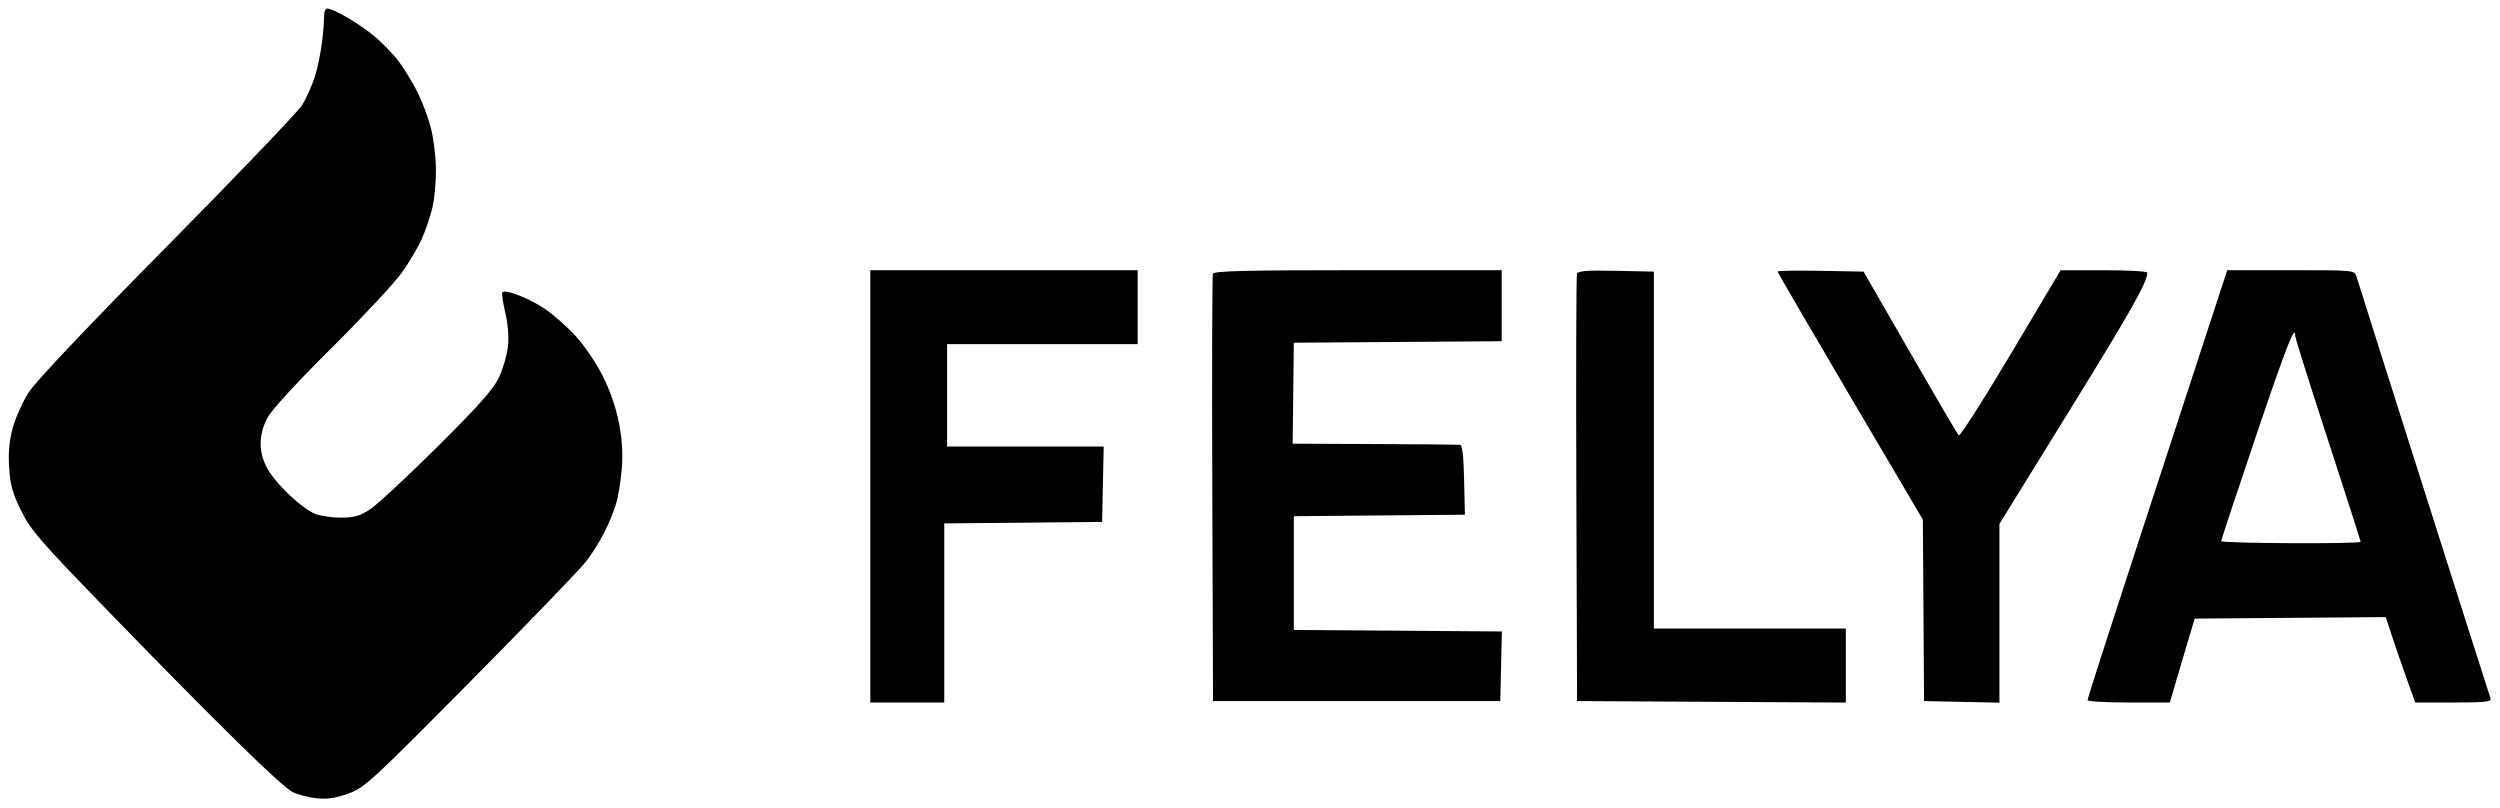
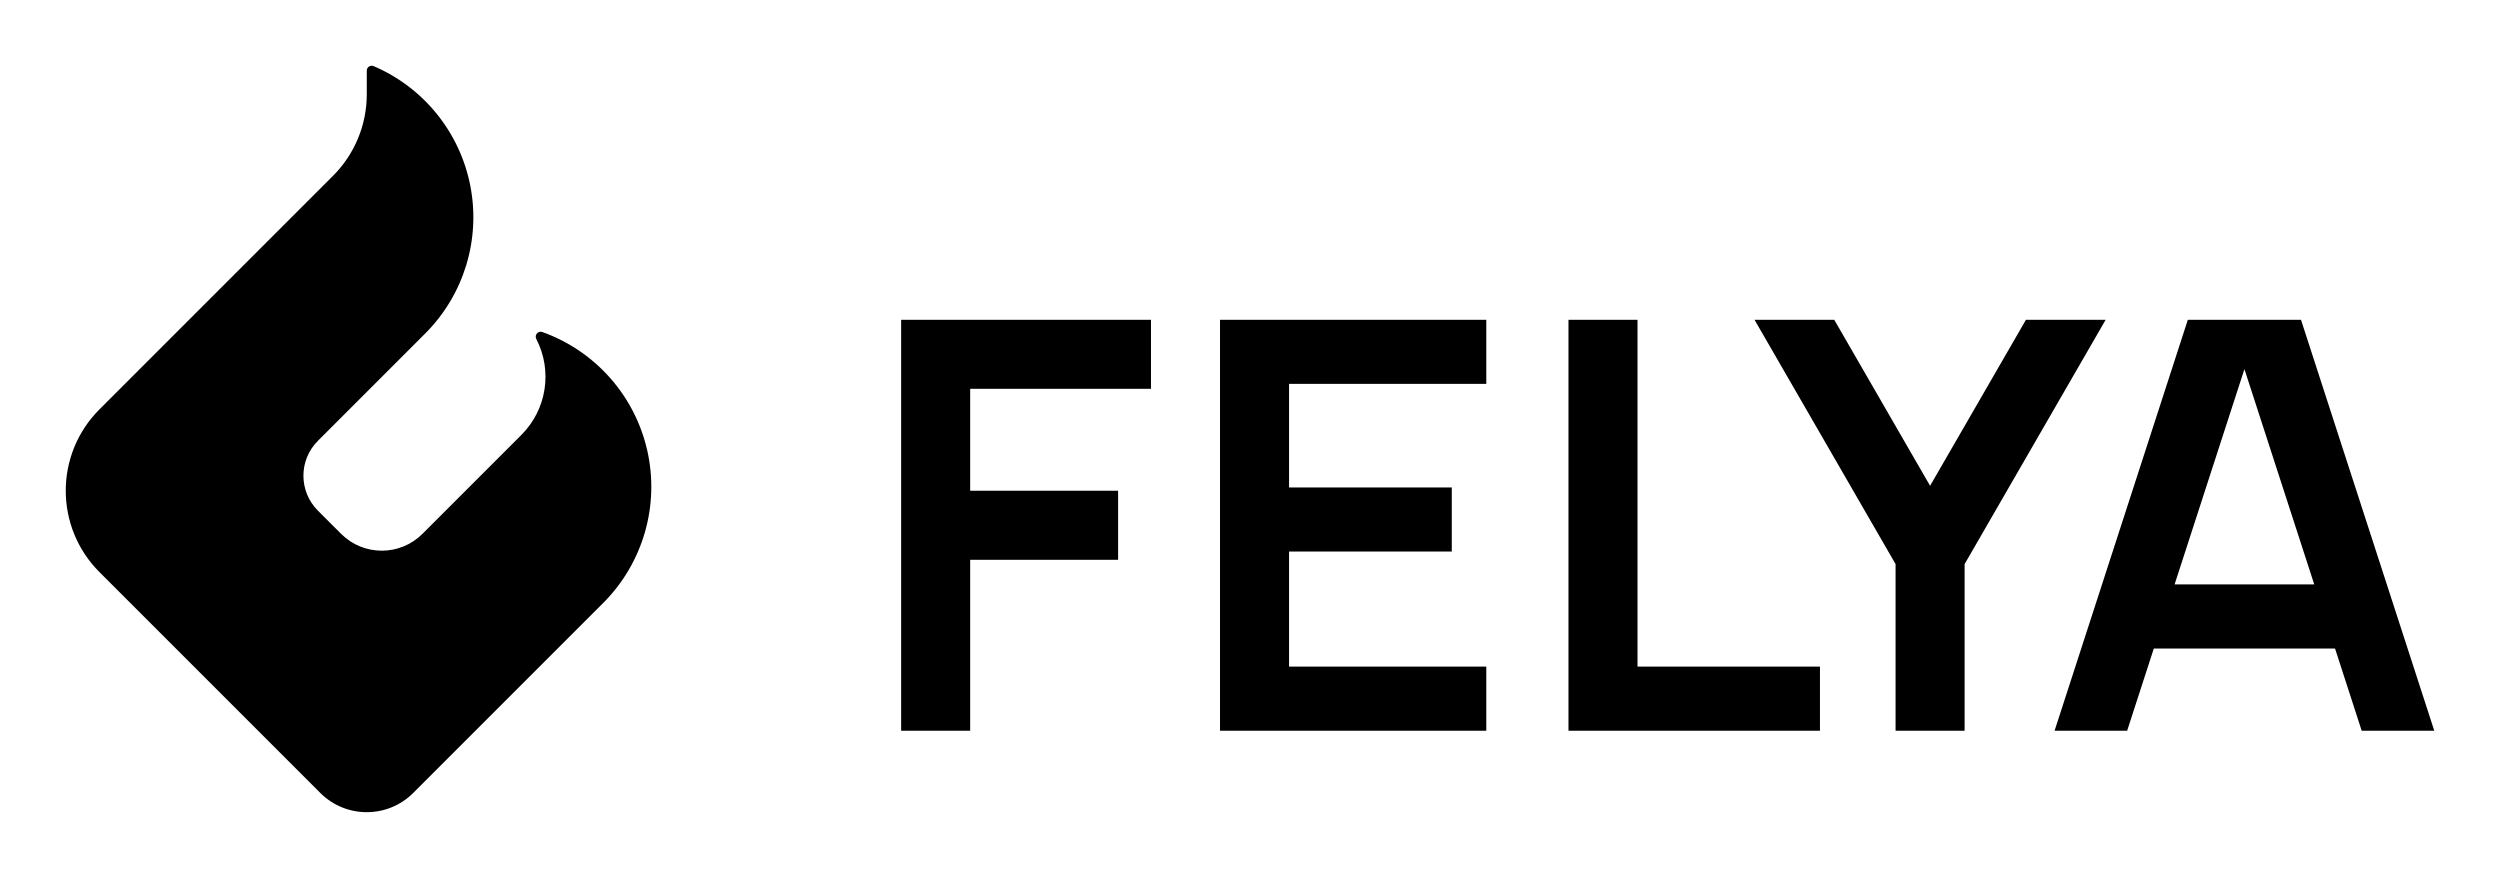
- <svg xmlns="http://www.w3.org/2000/svg" width="879" height="284" viewBox="0 0 879 284" version="1.1">
-   <path d="M 113.964 5.250 C 113.857 11.904, 112.658 20.238, 110.978 26 C 109.936 29.575, 107.778 34.525, 106.183 37 C 104.588 39.475, 83.228 61.796, 58.716 86.602 C 30.706 114.948, 12.678 133.977, 10.193 137.823 C 8.017 141.189, 5.449 146.858, 4.484 150.421 C 3.237 155.026, 2.871 159.083, 3.215 164.454 C 3.608 170.580, 4.415 173.454, 7.476 179.649 C 10.873 186.522, 14.043 190.164, 39.025 215.895 C 77.020 255.028, 98.859 276.433, 102.863 278.463 C 104.712 279.400, 108.537 280.399, 111.363 280.682 C 115.145 281.060, 118.082 280.620, 122.500 279.012 C 128.196 276.939, 130.368 274.943, 165.311 239.664 C 185.556 219.224, 203.859 200.250, 205.983 197.500 C 210.459 191.705, 214.452 184.072, 216.564 177.274 C 217.380 174.648, 218.319 168.900, 218.652 164.500 C 219.450 153.930, 217.184 142.904, 212.076 132.500 C 209.877 128.022, 205.698 121.794, 202.584 118.354 C 199.524 114.974, 194.486 110.526, 191.388 108.469 C 185.666 104.672, 177.413 101.522, 176.606 102.828 C 176.362 103.223, 176.843 106.460, 177.675 110.023 C 178.637 114.143, 178.962 118.501, 178.570 122 C 178.231 125.025, 176.772 129.932, 175.328 132.905 C 173.338 137, 168.074 142.906, 153.601 157.285 C 143.095 167.722, 132.499 177.552, 130.054 179.130 C 126.454 181.454, 124.498 182, 119.772 182 C 116.562 182, 112.488 181.390, 110.718 180.644 C 106.098 178.698, 97.395 170.530, 94.282 165.218 C 90.872 159.399, 90.767 153.222, 93.972 147.006 C 95.418 144.201, 103.862 134.988, 116.424 122.506 C 127.497 111.503, 138.683 99.517, 141.280 95.871 C 143.878 92.225, 147.063 86.825, 148.359 83.871 C 149.655 80.917, 151.309 76.025, 152.034 73 C 152.760 69.975, 153.319 63.900, 153.276 59.500 C 153.233 55.100, 152.439 48.583, 151.511 45.017 C 150.584 41.451, 148.505 35.874, 146.892 32.623 C 145.279 29.372, 142.343 24.511, 140.368 21.820 C 138.393 19.130, 134.268 14.884, 131.201 12.386 C 125.845 8.023, 117.193 3, 115.033 3 C 114.465 3, 113.984 4.012, 113.964 5.250 M 306 171 L 306 247 319 247 L 332 247 332 215.516 L 332 184.032 359.750 183.766 L 387.500 183.500 387.779 170.250 L 388.058 157 360.529 157 L 333 157 333 139 L 333 121 366.500 121 L 400 121 400 108 L 400 95 353 95 L 306 95 306 171 M 426.460 96.250 C 426.198 96.938, 426.099 131.025, 426.241 172 L 426.500 246.500 477 246.500 L 527.500 246.500 527.781 234.262 L 528.061 222.025 491.485 221.762 L 454.909 221.500 454.909 201.500 L 454.908 181.500 484.985 181.235 L 515.061 180.971 514.781 168.735 C 514.577 159.847, 514.158 156.466, 513.250 156.375 C 512.563 156.306, 499.063 156.194, 483.250 156.125 L 454.500 156 454.702 138.250 L 454.904 120.500 491.452 120.238 L 528 119.975 528 107.488 L 528 95 477.469 95 C 437.965 95, 426.833 95.273, 426.460 96.250 M 554.471 96.221 C 554.203 96.924, 554.099 131.025, 554.241 172 L 554.500 246.500 601.750 246.760 L 649 247.020 649 234.010 L 649 221 615.250 221 L 581.500 221 581.500 158.250 L 581.500 95.500 568.230 95.221 C 558.167 95.009, 554.842 95.251, 554.471 96.221 M 625 95.484 C 625 95.779, 636.493 115.525, 650.540 139.364 L 676.079 182.707 676.290 214.604 L 676.500 246.500 689.750 246.779 L 703 247.058 703 215.634 L 703 184.210 727.627 144.355 C 749.331 109.231, 755 99.191, 755 95.874 C 755 95.393, 748.138 95.008, 739.750 95.018 L 724.500 95.036 707 124.445 C 697.375 140.620, 689.139 153.504, 688.697 153.075 C 688.256 152.646, 680.546 139.516, 671.565 123.897 L 655.235 95.500 640.118 95.224 C 631.803 95.072, 625 95.189, 625 95.484 M 769.115 137.750 C 742.089 220.376, 734 245.352, 734 246.172 C 734 246.628, 740.506 247, 748.458 247 L 762.915 247 765.039 239.750 C 766.207 235.762, 768.173 229.125, 769.408 225 L 771.653 217.500 805.240 217.237 L 838.828 216.974 841.051 223.737 C 842.274 227.457, 844.605 234.213, 846.232 238.750 L 849.189 247 862.702 247 C 873.645 247, 876.115 246.743, 875.695 245.648 C 875.212 244.388, 830.030 102.195, 828.542 97.250 C 827.866 95.004, 827.827 95, 805.481 95 L 783.097 95 769.115 137.750 M 793.228 153.251 C 786.478 173.188, 780.965 189.838, 780.978 190.250 C 781.002 191.075, 830 191.313, 830 190.488 C 830 190.207, 824.825 174.080, 818.500 154.650 C 812.175 135.220, 807 118.801, 807 118.162 C 807 113.776, 804.033 121.336, 793.228 153.251" stroke="none" fill="#000000" fill-rule="evenodd" />
+ <svg xmlns="http://www.w3.org/2000/svg" width="152.098mm" height="53.413mm" viewBox="-22.314 -29.856 152.098 53.413">
+   <g fill="#000000" transform="scale(1 -1)">
+     <path id="pyra" d="M -1.562 -2.622 A 3.5 3.5 0 0 1 3.388 -2.622 L 9.409 3.399 A 5 5 0 0 1 10.313 9.235 A 0.3 0.3 0 0 0 10.68 9.656 A 10 10 0 0 0 14.382 -6.831 L 2.828 -18.385 A 4 4 0 0 0 -2.828 -18.385 L -16.263 -4.95 A 7 7 0 0 0 -16.263 4.95 L -2.05 19.163 A 7 7 0 0 1 -0 24.113 L -0 25.556 A 0.3 0.3 0 0 0 0.418 25.832 A 10 10 0 0 0 3.556 9.567 L -2.976 3.034 A 3 3 0 0 1 -2.976 -1.208 L -1.562 -2.622 Z" />
+     <path id="wordmark" fill-rule="evenodd" d="M 32.511 10.4 L 32.511 -14.6 L 36.711 -14.6 L 36.711 -4.2 L 45.711 -4.2 L 45.711 -0 L 36.711 -0 L 36.711 6.2 L 47.711 6.2 L 47.711 10.4 Z M 51.911 10.4 L 51.911 -14.6 L 68.111 -14.6 L 68.111 -10.7 L 56.111 -10.7 L 56.111 -3.7 L 66.011 -3.7 L 66.011 0.2 L 56.111 0.2 L 56.111 6.5 L 68.111 6.5 L 68.111 10.4 Z M 73.111 10.4 L 73.111 -14.6 L 88.411 -14.6 L 88.411 -10.7 L 77.311 -10.7 L 77.311 10.4 Z M 102.685 -14.6 L 110.792 10.4 L 117.677 10.4 L 125.785 -14.6 L 121.369 -14.6 L 119.748 -9.6 L 108.722 -9.6 L 107.1 -14.6 Z M 105.792 10.4 L 100.943 10.4 L 95.111 0.3 L 89.28 10.4 L 84.43 10.4 L 93.011 -4.463 L 93.011 -14.6 L 97.211 -14.6 L 97.211 -4.463 Z M 109.986 -5.7 L 118.483 -5.7 L 114.235 7.4 Z" />
+   </g>
</svg>
